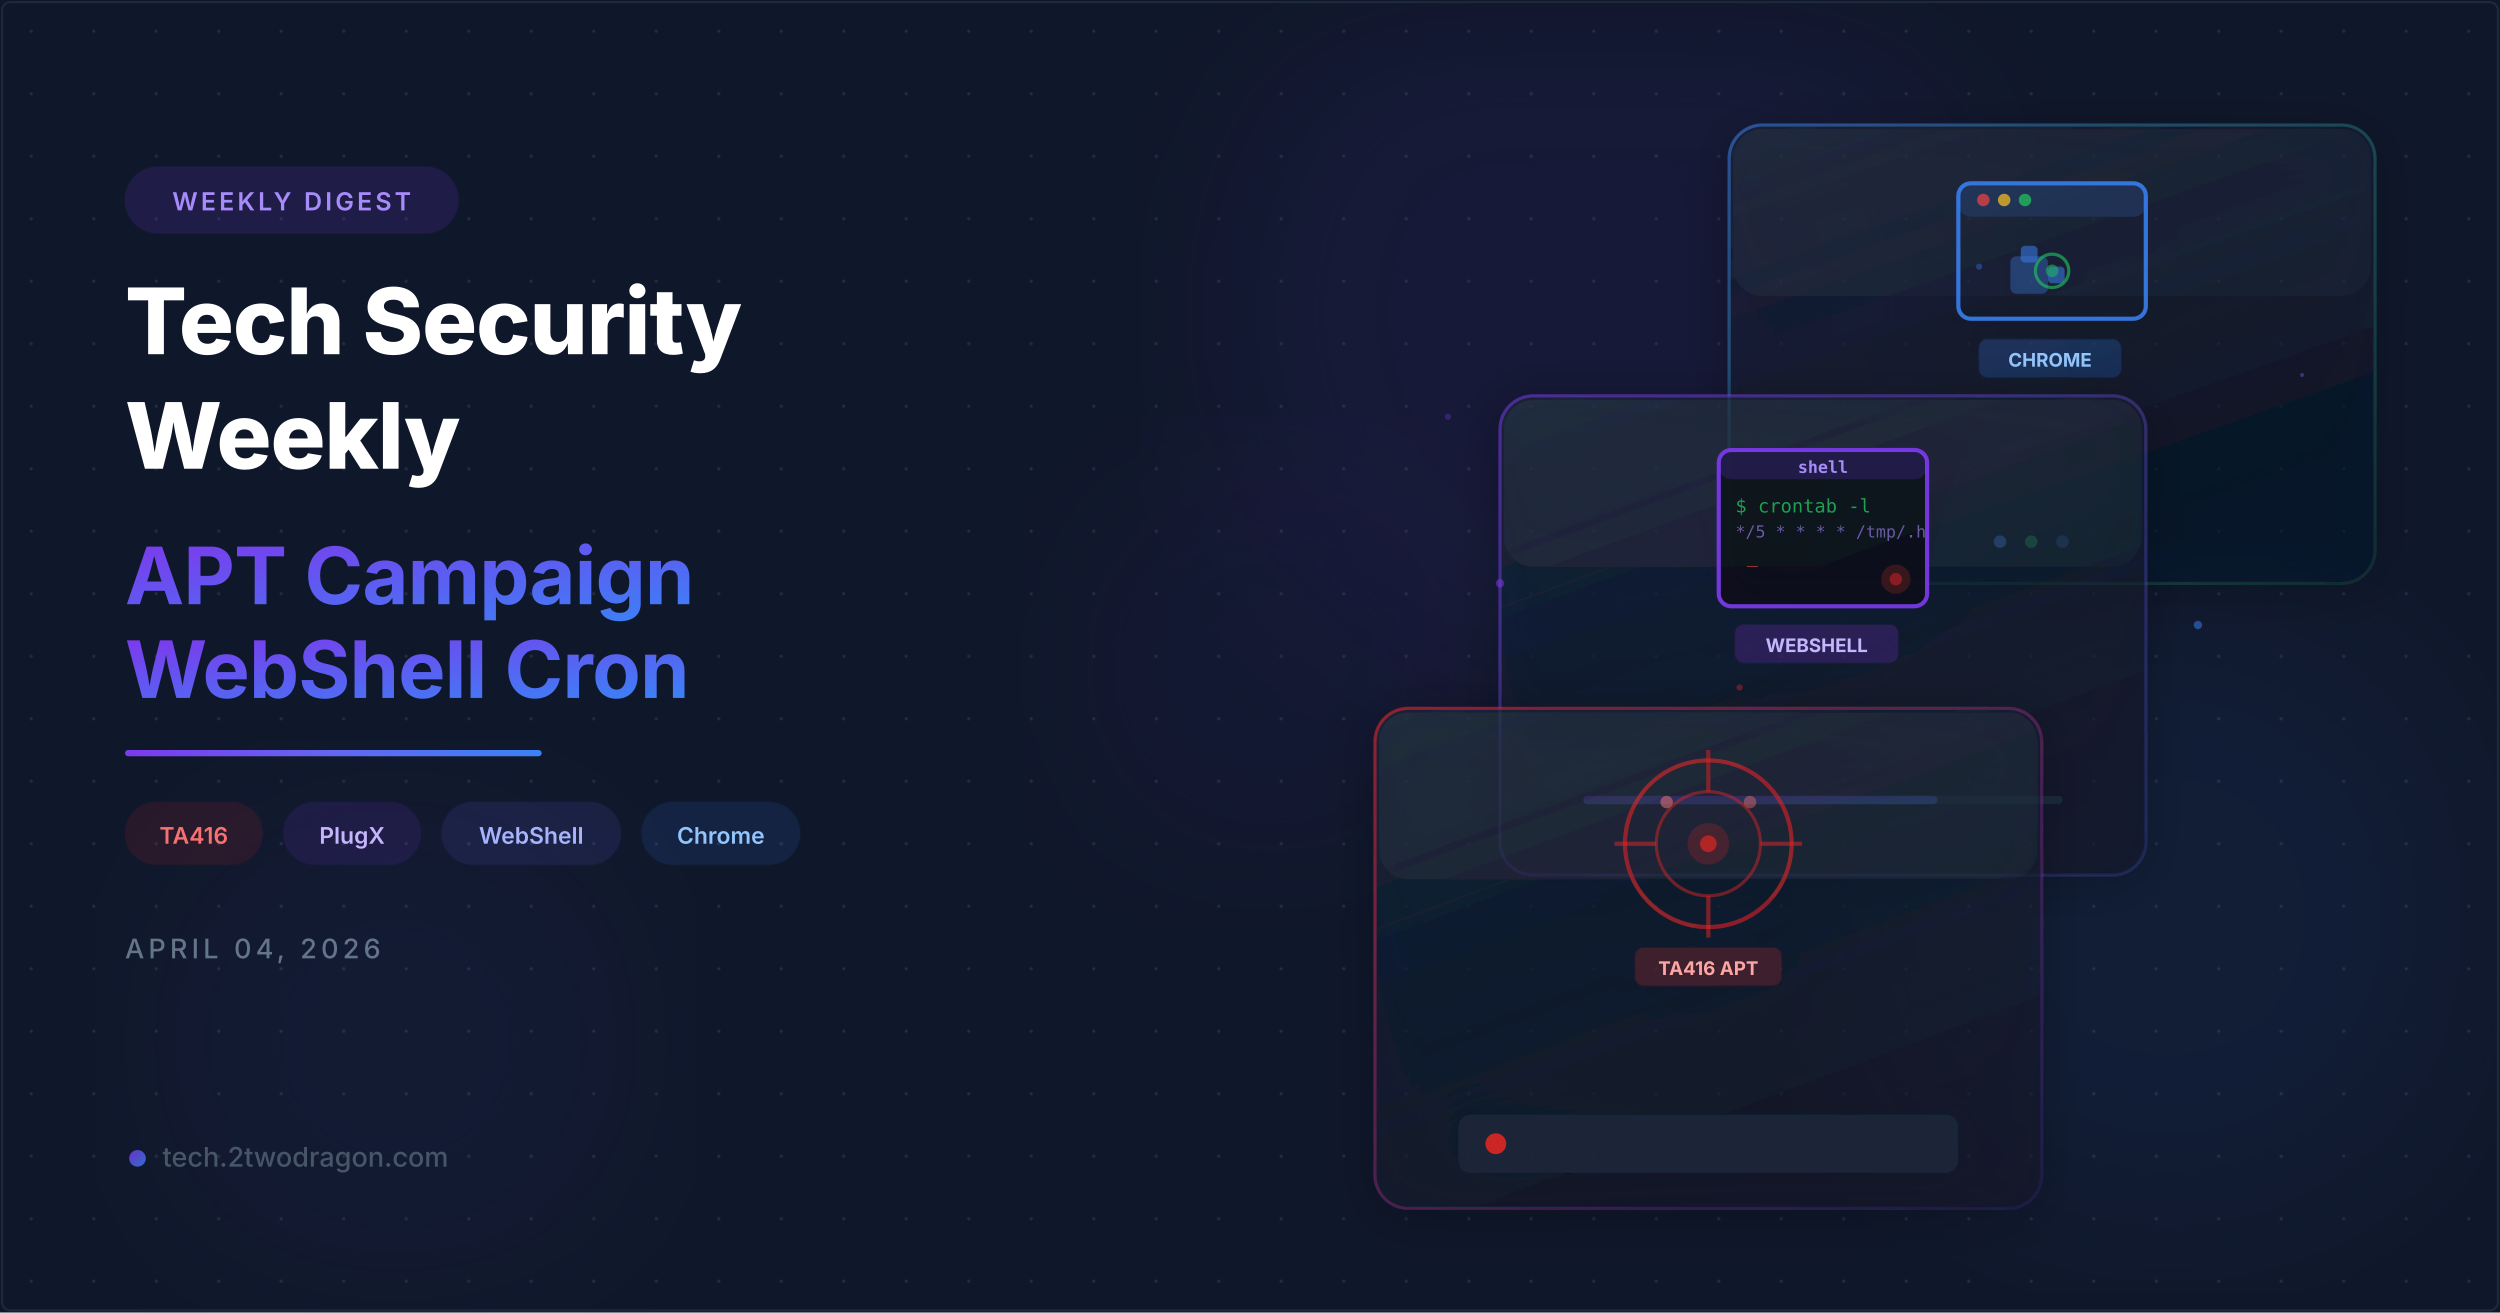
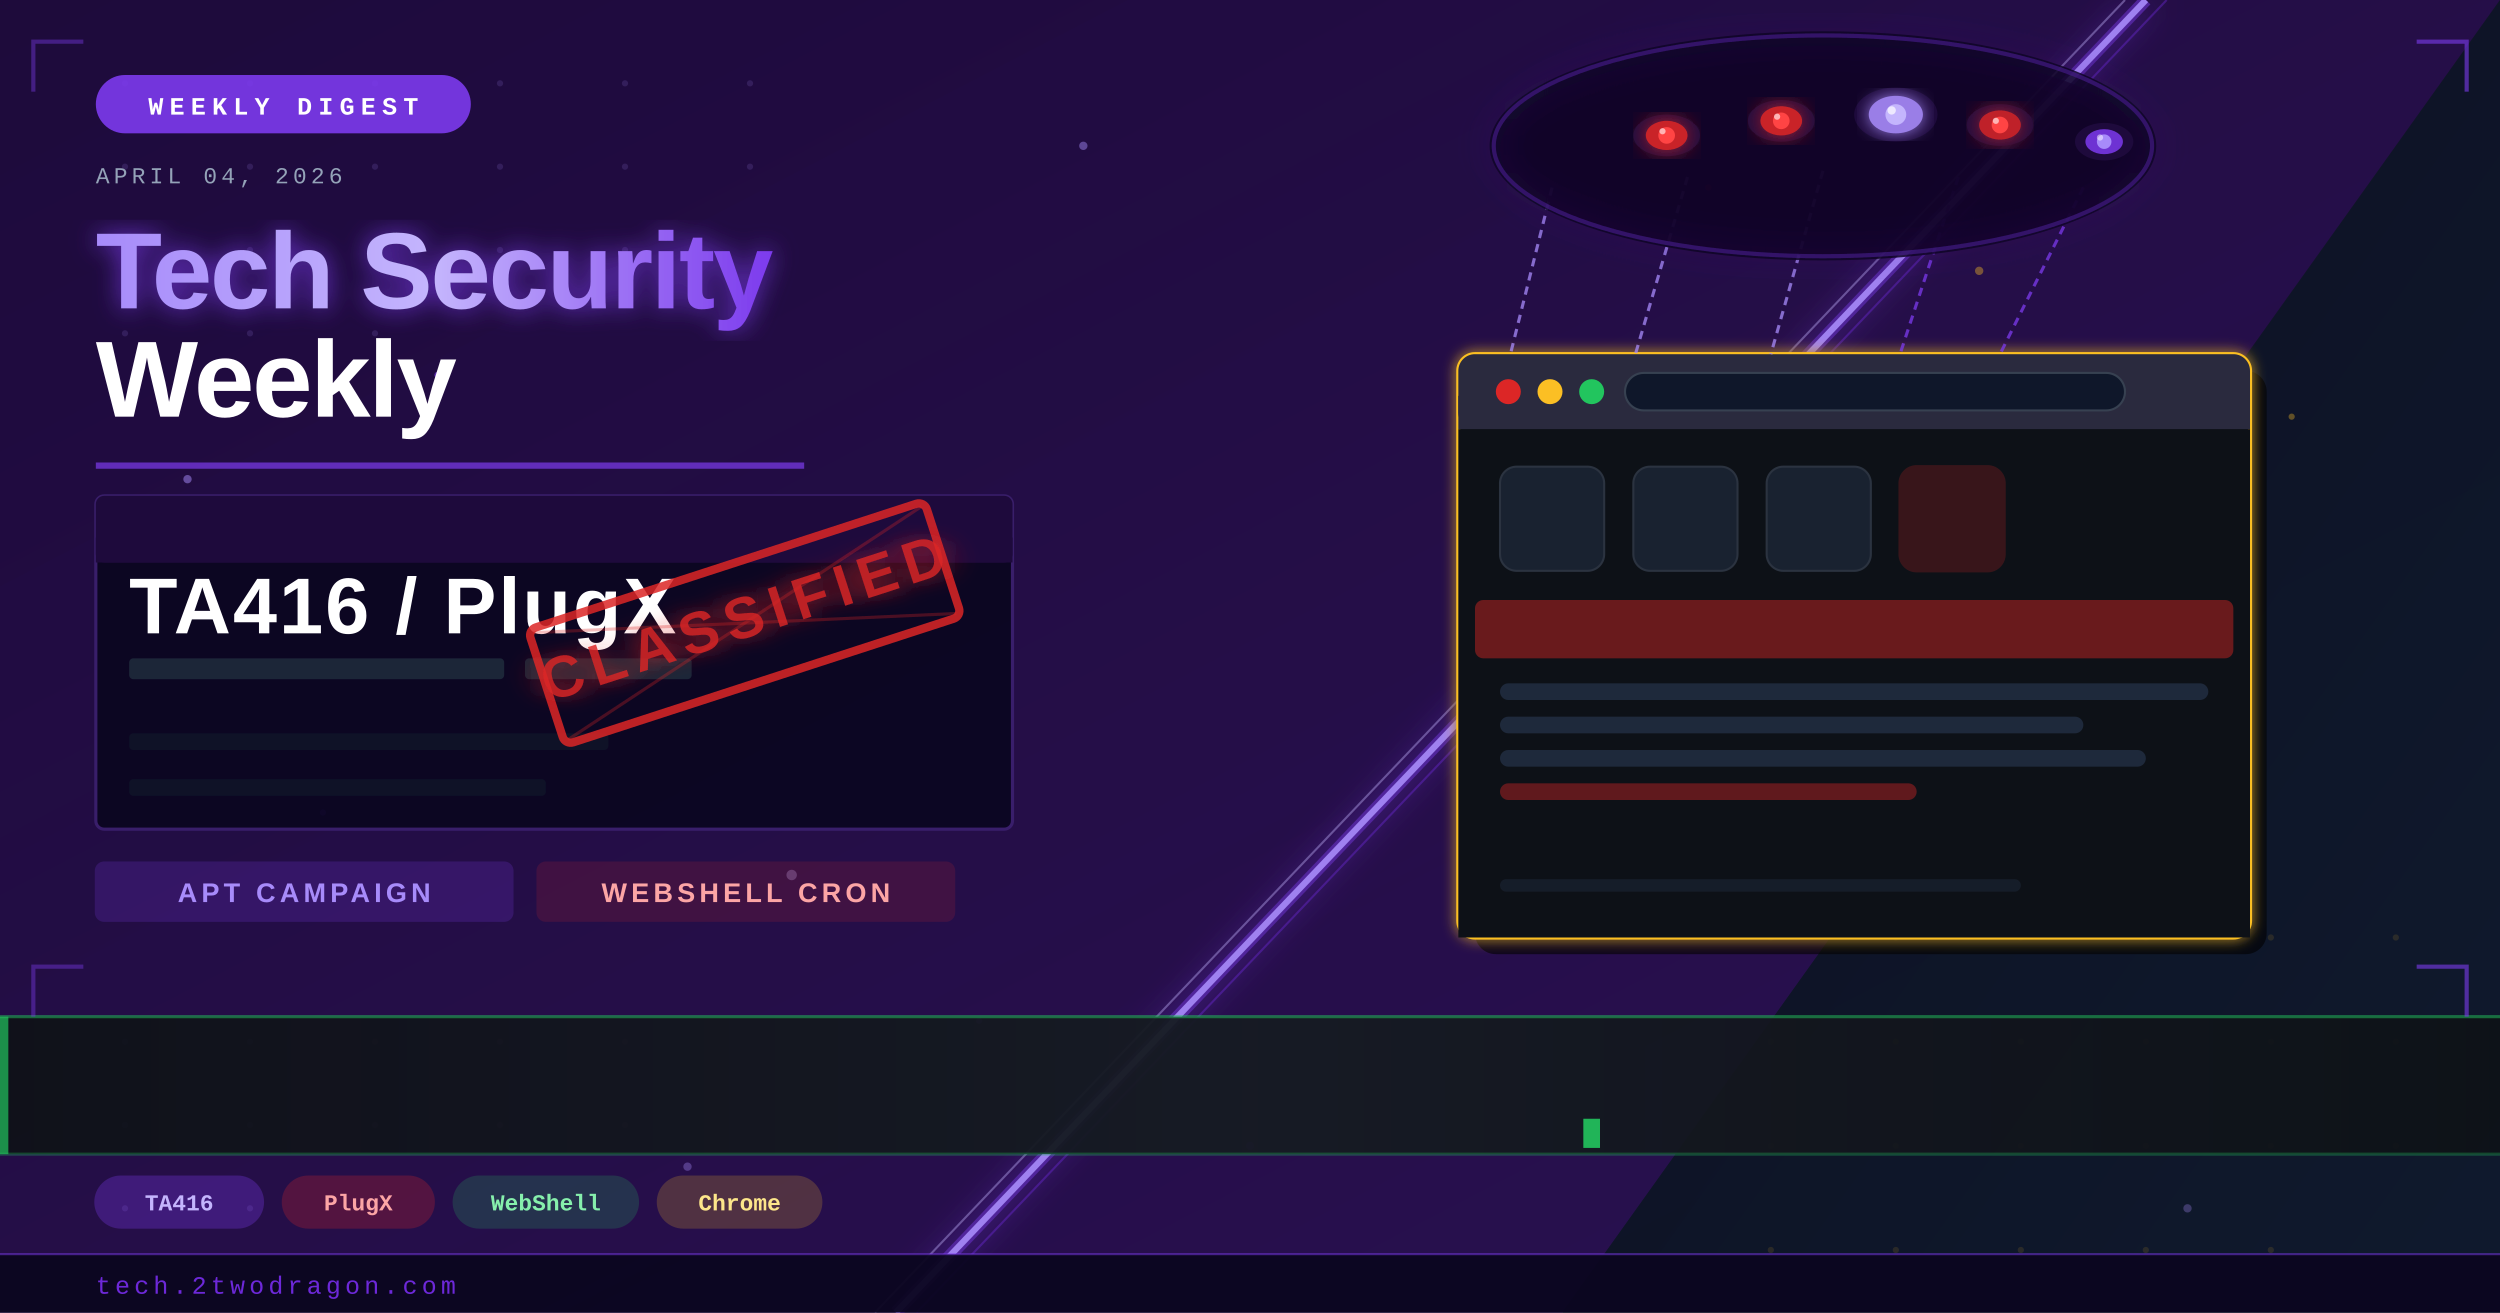
- <svg xmlns="http://www.w3.org/2000/svg" viewBox="0 0 1200 630" width="1200" height="630">
+ <svg xmlns="http://www.w3.org/2000/svg" width="1200" height="630" viewBox="0 0 1200 630">
  <defs>
-     <filter id="glassBlur" x="-20%" y="-20%" width="140%" height="140%">
-       <feGaussianBlur in="SourceGraphic" stdDeviation="8" result="blur" />
+     <linearGradient id="bgGrad" x1="0%" y1="0%" x2="100%" y2="100%">
+       <stop offset="0%" style="stop-color:#0f172a;stop-opacity:1" />
+       <stop offset="50%" style="stop-color:#1e1035;stop-opacity:1" />
+       <stop offset="100%" style="stop-color:#0f172a;stop-opacity:1" />
+     </linearGradient>
+     <linearGradient id="upperZoneGrad" x1="0%" y1="0%" x2="100%" y2="100%">
+       <stop offset="0%" style="stop-color:#1e0a3c;stop-opacity:0.95" />
+       <stop offset="100%" style="stop-color:#2d1058;stop-opacity:0.85" />
+     </linearGradient>
+     <linearGradient id="lowerZoneGrad" x1="0%" y1="0%" x2="100%" y2="100%">
+       <stop offset="0%" style="stop-color:#0a0f1e;stop-opacity:0.95" />
+       <stop offset="100%" style="stop-color:#0f1a2e;stop-opacity:0.9" />
+     </linearGradient>
+     <linearGradient id="titleGrad" x1="0%" y1="0%" x2="100%" y2="0%">
+       <stop offset="0%" style="stop-color:#a78bfa" />
+       <stop offset="50%" style="stop-color:#c4b5fd" />
+       <stop offset="100%" style="stop-color:#7c3aed" />
+     </linearGradient>
+     <linearGradient id="terminalGrad" x1="0%" y1="0%" x2="100%" y2="0%">
+       <stop offset="0%" style="stop-color:#0d1117;stop-opacity:0.95" />
+       <stop offset="50%" style="stop-color:#161b22;stop-opacity:0.98" />
+       <stop offset="100%" style="stop-color:#0d1117;stop-opacity:0.95" />
+     </linearGradient>
+     <filter id="purpleGlow" x="-20%" y="-20%" width="140%" height="140%">
+       <feGaussianBlur stdDeviation="4" result="blur" />
      <feComposite in="SourceGraphic" in2="blur" operator="over" />
    </filter>
-     <filter id="glow">
-       <feGaussianBlur stdDeviation="6" result="coloredBlur" />
+     <filter id="redGlow" x="-30%" y="-30%" width="160%" height="160%">
+       <feGaussianBlur stdDeviation="6" result="blur" />
      <feMerge>
-         <feMergeNode in="coloredBlur" />
+         <feMergeNode in="blur" />
        <feMergeNode in="SourceGraphic" />
      </feMerge>
    </filter>
-     <filter id="orbGlow">
-       <feGaussianBlur stdDeviation="40" />
-     </filter>
-     <filter id="cardShadow" x="-10%" y="-10%" width="130%" height="130%">
-       <feDropShadow dx="0" dy="4" stdDeviation="12" flood-color="#000" flood-opacity="0.4" />
-     </filter>
-     <linearGradient id="accentGrad" x1="0" y1="0" x2="1" y2="1">
-       <stop offset="0%" stop-color="#7c3aed" />
-       <stop offset="100%" stop-color="#3b82f6" />
-     </linearGradient>
-     <linearGradient id="accentLine" x1="0" y1="0" x2="1" y2="0">
-       <stop offset="0%" stop-color="#7c3aed" />
-       <stop offset="50%" stop-color="#6366f1" />
-       <stop offset="100%" stop-color="#3b82f6" />
-     </linearGradient>
-     <linearGradient id="cardBorder1" x1="0" y1="0" x2="1" y2="1">
-       <stop offset="0%" stop-color="#dc2626" stop-opacity="0.6" />
-       <stop offset="100%" stop-color="#7c3aed" stop-opacity="0.1" />
-     </linearGradient>
-     <linearGradient id="cardBorder2" x1="0" y1="0" x2="1" y2="1">
-       <stop offset="0%" stop-color="#7c3aed" stop-opacity="0.5" />
-       <stop offset="100%" stop-color="#6366f1" stop-opacity="0.15" />
-     </linearGradient>
-     <linearGradient id="cardBorder3" x1="0" y1="0" x2="1" y2="1">
-       <stop offset="0%" stop-color="#3b82f6" stop-opacity="0.5" />
-       <stop offset="100%" stop-color="#22c55e" stop-opacity="0.1" />
-     </linearGradient>
-     <linearGradient id="cardFill1" x1="0" y1="0" x2="0.5" y2="1">
-       <stop offset="0%" stop-color="#1e293b" stop-opacity="0.7" />
-       <stop offset="100%" stop-color="#0f172a" stop-opacity="0.5" />
-     </linearGradient>
-     <linearGradient id="cardFill2" x1="0" y1="0" x2="0.5" y2="1">
-       <stop offset="0%" stop-color="#1e293b" stop-opacity="0.65" />
-       <stop offset="100%" stop-color="#0f172a" stop-opacity="0.45" />
-     </linearGradient>
-     <pattern id="dots" x="0" y="0" width="30" height="30" patternUnits="userSpaceOnUse">
-       <circle cx="15" cy="15" r="0.8" fill="#334155" opacity="0.5" />
-     </pattern>
-     <linearGradient id="targetGrad" x1="0" y1="0" x2="0" y2="1">
-       <stop offset="0%" stop-color="#dc2626" />
-       <stop offset="100%" stop-color="#991b1b" />
-     </linearGradient>
+     <filter id="goldGlow" x="-20%" y="-20%" width="140%" height="140%">
+       <feGaussianBlur stdDeviation="3" result="blur" />
+       <feMerge>
+         <feMergeNode in="blur" />
+         <feMergeNode in="SourceGraphic" />
+       </feMerge>
+     </filter>
+     <filter id="softGlow">
+       <feGaussianBlur stdDeviation="8" result="blur" />
+       <feMerge>
+         <feMergeNode in="blur" />
+         <feMergeNode in="SourceGraphic" />
+       </feMerge>
+     </filter>
+     <filter id="textShadow">
+       <feDropShadow dx="0" dy="0" stdDeviation="6" flood-color="#7c3aed" flood-opacity="0.8" />
+     </filter>
  </defs>
-   <rect width="1200" height="630" fill="#0f172a" />
-   <rect width="1200" height="630" fill="url(#dots)" />
-   <circle cx="770" cy="150" r="185" fill="#7c3aed" opacity="0.07" filter="url(#orbGlow)" />
-   <circle cx="1040" cy="440" r="150" fill="#3b82f6" opacity="0.06" filter="url(#orbGlow)" />
-   <circle cx="190" cy="500" r="120" fill="#6366f1" opacity="0.05" filter="url(#orbGlow)" />
-   <circle cx="610" cy="320" r="100" fill="#7c3aed" opacity="0.04" filter="url(#orbGlow)" />
-   <g transform="translate(830, 60)" filter="url(#cardShadow)">
-     <rect width="310" height="220" rx="16" fill="url(#cardFill2)" stroke="url(#cardBorder3)" stroke-width="1.5" />
-     <rect x="2" y="2" width="306" height="80" rx="14" fill="white" opacity="0.03" />
-     <g transform="translate(100, 18)">
-       <rect x="10" y="10" width="90" height="65" rx="6" fill="none" stroke="#3b82f6" stroke-width="2" opacity="0.85" />
-       <rect x="10" y="10" width="90" height="16" rx="6" fill="#3b82f6" opacity="0.15" />
-       <circle cx="22" cy="18" r="3" fill="#ef4444" opacity="0.7" />
-       <circle cx="32" cy="18" r="3" fill="#fbbf24" opacity="0.7" />
-       <circle cx="42" cy="18" r="3" fill="#22c55e" opacity="0.7" />
-       <g transform="translate(35, 40)">
-         <rect x="0" y="5" width="18" height="18" rx="3" fill="#3b82f6" opacity="0.3" />
-         <rect x="5" y="0" width="8" height="8" rx="2" fill="#3b82f6" opacity="0.5" />
-         <rect x="18" y="10" width="8" height="8" rx="2" fill="#3b82f6" opacity="0.5" />
-       </g>
-       <circle cx="55" cy="52" r="8" fill="none" stroke="#22c55e" stroke-width="1.5" opacity="0.6" />
-       <circle cx="55" cy="52" r="3" fill="#22c55e" opacity="0.5" />
-       <rect x="20" y="85" width="68" height="18" rx="4" fill="#3b82f6" opacity="0.2" stroke="#3b82f6" stroke-width="1" stroke-opacity="0.4" />
-       <text x="54" y="98" text-anchor="middle" fill="#93c5fd" font-family="Inter,system-ui,sans-serif" font-size="9" font-weight="700">CHROME</text>
-     </g>
-     <circle cx="130" cy="200" r="3" fill="#3b82f6" opacity="0.8" />
-     <circle cx="145" cy="200" r="3" fill="#22c55e" opacity="0.6" />
-     <circle cx="160" cy="200" r="3" fill="#3b82f6" opacity="0.4" />
-   </g>
-   <g transform="translate(720, 190)" filter="url(#cardShadow)">
-     <rect width="310" height="230" rx="16" fill="url(#cardFill1)" stroke="url(#cardBorder2)" stroke-width="1.5" />
-     <rect x="2" y="2" width="306" height="80" rx="14" fill="white" opacity="0.03" />
-     <g transform="translate(95, 18)">
-       <rect x="10" y="8" width="100" height="75" rx="6" fill="#0b0f1a" stroke="#7c3aed" stroke-width="2" opacity="0.9" />
-       <rect x="10" y="8" width="100" height="14" rx="6" fill="#7c3aed" opacity="0.2" />
-       <text x="60" y="19" text-anchor="middle" fill="#a78bfa" font-family="monospace" font-size="8" font-weight="600">shell</text>
-       <text x="18" y="38" fill="#22c55e" font-family="monospace" font-size="9" opacity="0.8">$ crontab -l</text>
-       <text x="18" y="50" fill="#a78bfa" font-family="monospace" font-size="8" opacity="0.6">*/5 * * * * /tmp/.h</text>
-       <text x="18" y="62" fill="#ef4444" font-family="monospace" font-size="9" opacity="0.8">
-         <animate attributeName="opacity" values="0.8;0.3;0.8" dur="1.2s" repeatCount="indefinite" />
-         _
-       </text>
-       <circle cx="95" cy="70" r="7" fill="#dc2626" opacity="0.2" />
-       <circle cx="95" cy="70" r="3" fill="#dc2626" opacity="0.5" />
-       <rect x="18" y="92" width="78" height="18" rx="4" fill="#7c3aed" opacity="0.2" stroke="#7c3aed" stroke-width="1" stroke-opacity="0.4" />
-       <text x="57" y="105" text-anchor="middle" fill="#c4b5fd" font-family="Inter,system-ui,sans-serif" font-size="9" font-weight="700">WEBSHELL</text>
-     </g>
-     <rect x="40" y="192" width="230" height="4" rx="2" fill="#1e293b" />
-     <rect x="40" y="192" width="170" height="4" rx="2" fill="url(#accentGrad)" opacity="0.7" />
-   </g>
-   <g transform="translate(660, 340)" filter="url(#cardShadow)">
-     <rect width="320" height="240" rx="16" fill="url(#cardFill1)" stroke="url(#cardBorder1)" stroke-width="1.5" />
-     <rect x="2" y="2" width="316" height="80" rx="14" fill="white" opacity="0.03" />
-     <g transform="translate(110, 15)">
-       <circle cx="50" cy="50" r="40" fill="none" stroke="#dc2626" stroke-width="2" opacity="0.6" />
-       <circle cx="50" cy="50" r="25" fill="none" stroke="#dc2626" stroke-width="1.5" opacity="0.45" />
-       <circle cx="50" cy="50" r="10" fill="#dc2626" opacity="0.2" />
-       <circle cx="50" cy="50" r="4" fill="#dc2626" opacity="0.7" />
-       <line x1="50" y1="5" x2="50" y2="25" stroke="#dc2626" stroke-width="2" opacity="0.5" />
-       <line x1="50" y1="75" x2="50" y2="95" stroke="#dc2626" stroke-width="2" opacity="0.5" />
-       <line x1="5" y1="50" x2="25" y2="50" stroke="#dc2626" stroke-width="2" opacity="0.5" />
-       <line x1="75" y1="50" x2="95" y2="50" stroke="#dc2626" stroke-width="2" opacity="0.5" />
-       <circle cx="30" cy="30" r="3" fill="#f87171" opacity="0.5">
-         <animate attributeName="opacity" values="0.5;0.1;0.5" dur="2s" repeatCount="indefinite" />
-       </circle>
-       <circle cx="70" cy="30" r="3" fill="#f87171" opacity="0.4">
-         <animate attributeName="opacity" values="0.4;0.1;0.4" dur="2.3s" repeatCount="indefinite" />
-       </circle>
-       <rect x="15" y="100" width="70" height="18" rx="4" fill="#dc2626" opacity="0.2" stroke="#dc2626" stroke-width="1" stroke-opacity="0.4" />
-       <text x="50" y="113" text-anchor="middle" fill="#fca5a5" font-family="Inter,system-ui,sans-serif" font-size="9" font-weight="700">TA416 APT</text>
-     </g>
-     <g transform="translate(40, 195)">
-       <rect width="240" height="28" rx="6" fill="#1e293b" opacity="0.8" />
-       <circle cx="18" cy="14" r="5" fill="#dc2626" opacity="0.9">
-         <animate attributeName="opacity" values="0.9;0.4;0.9" dur="2s" repeatCount="indefinite" />
-       </circle>
-     </g>
-   </g>
-   <circle cx="720" cy="280" r="2" fill="#7c3aed" opacity="0.5">
-     <animate attributeName="cy" values="280;270;280" dur="3s" repeatCount="indefinite" />
-   </circle>
-   <circle cx="835" cy="330" r="1.5" fill="#dc2626" opacity="0.4">
-     <animate attributeName="cy" values="330;320;330" dur="2.5s" repeatCount="indefinite" />
-   </circle>
-   <circle cx="1055" cy="300" r="2" fill="#3b82f6" opacity="0.5">
-     <animate attributeName="cy" values="300;290;300" dur="3.5s" repeatCount="indefinite" />
-   </circle>
-   <circle cx="695" cy="200" r="1.5" fill="#7c3aed" opacity="0.3">
-     <animate attributeName="cy" values="200;192;200" dur="2.8s" repeatCount="indefinite" />
-   </circle>
-   <circle cx="1105" cy="180" r="1" fill="#6366f1" opacity="0.4">
-     <animate attributeName="cy" values="180;172;180" dur="2s" repeatCount="indefinite" />
-   </circle>
-   <circle cx="950" cy="128" r="1.5" fill="#3b82f6" opacity="0.35">
-     <animate attributeName="cx" values="950;958;950" dur="4s" repeatCount="indefinite" />
-   </circle>
-   <g transform="translate(60, 80)">
-     <rect width="160" height="32" rx="16" fill="#7c3aed" opacity="0.15" stroke="#7c3aed" stroke-width="1" stroke-opacity="0.4" />
-     <text x="80" y="21" text-anchor="middle" fill="#a78bfa" font-family="Inter,system-ui,sans-serif" font-size="12" font-weight="600" letter-spacing="1.5">WEEKLY DIGEST</text>
-   </g>
-   <text x="60" y="170" fill="white" font-family="Inter,system-ui,sans-serif" font-size="44" font-weight="800" letter-spacing="-0.5">Tech Security</text>
-   <text x="60" y="225" fill="white" font-family="Inter,system-ui,sans-serif" font-size="44" font-weight="800" letter-spacing="-0.5">Weekly</text>
-   <text x="60" y="290" fill="url(#accentGrad)" font-family="Inter,system-ui,sans-serif" font-size="38" font-weight="700" letter-spacing="-0.3">APT Campaign</text>
-   <text x="60" y="335" fill="url(#accentGrad)" font-family="Inter,system-ui,sans-serif" font-size="38" font-weight="700" letter-spacing="-0.3">WebShell Cron</text>
-   <rect x="60" y="360" width="200" height="3" rx="1.5" fill="url(#accentLine)" />
-   <g transform="translate(60, 385)">
-     <rect width="66" height="30" rx="15" fill="#dc2626" opacity="0.12" stroke="#dc2626" stroke-width="0.8" stroke-opacity="0.35" />
-     <text x="33" y="20" text-anchor="middle" fill="#f87171" font-family="Inter,system-ui,sans-serif" font-size="11" font-weight="600">TA416</text>
-     <g transform="translate(76, 0)">
-       <rect width="66" height="30" rx="15" fill="#7c3aed" opacity="0.12" stroke="#7c3aed" stroke-width="0.8" stroke-opacity="0.35" />
-       <text x="33" y="20" text-anchor="middle" fill="#c4b5fd" font-family="Inter,system-ui,sans-serif" font-size="11" font-weight="600">PlugX</text>
-     </g>
-     <g transform="translate(152, 0)">
-       <rect width="86" height="30" rx="15" fill="#6366f1" opacity="0.12" stroke="#6366f1" stroke-width="0.8" stroke-opacity="0.35" />
-       <text x="43" y="20" text-anchor="middle" fill="#a5b4fc" font-family="Inter,system-ui,sans-serif" font-size="11" font-weight="600">WebShell</text>
-     </g>
-     <g transform="translate(248, 0)">
-       <rect width="76" height="30" rx="15" fill="#3b82f6" opacity="0.12" stroke="#3b82f6" stroke-width="0.8" stroke-opacity="0.35" />
-       <text x="38" y="20" text-anchor="middle" fill="#93c5fd" font-family="Inter,system-ui,sans-serif" font-size="11" font-weight="600">Chrome</text>
-     </g>
-   </g>
-   <text x="60" y="460" fill="#64748b" font-family="Inter,system-ui,sans-serif" font-size="13" font-weight="500" letter-spacing="2">APRIL 04, 2026</text>
-   <g transform="translate(60, 560)">
-     <circle cx="6" cy="-4" r="4" fill="url(#accentGrad)" opacity="0.8" />
-     <text x="18" y="0" fill="#475569" font-family="Inter,system-ui,sans-serif" font-size="13" font-weight="500">tech.2twodragon.com</text>
-   </g>
-   <rect x="1" y="1" width="1198" height="628" rx="4" fill="none" stroke="#1e293b" stroke-width="1" />
+   <rect width="1200" height="630" fill="url(#bgGrad)" />
+   <polygon points="0,0 1200,0 750,630 0,630" fill="url(#upperZoneGrad)" />
+   <polygon points="750,630 1200,0 1200,630" fill="url(#lowerZoneGrad)" />
+   <line x1="430" y1="630" x2="1030" y2="0" stroke="#7c3aed" stroke-width="6" opacity="0.5" filter="url(#softGlow)" />
+   <line x1="430" y1="630" x2="1030" y2="0" stroke="#a78bfa" stroke-width="3" opacity="0.9" />
+   <line x1="420" y1="630" x2="1020" y2="0" stroke="#c4b5fd" stroke-width="1" opacity="0.4" />
+   <line x1="440" y1="630" x2="1040" y2="0" stroke="#6d28d9" stroke-width="1" opacity="0.4" />
+   <g opacity="0.15" fill="#a78bfa">
+     <circle cx="60" cy="40" r="1.5" />
+     <circle cx="120" cy="40" r="1.5" />
+     <circle cx="180" cy="40" r="1.5" />
+     <circle cx="240" cy="40" r="1.5" />
+     <circle cx="300" cy="40" r="1.5" />
+     <circle cx="360" cy="40" r="1.5" />
+     <circle cx="60" cy="80" r="1.5" />
+     <circle cx="120" cy="80" r="1.5" />
+     <circle cx="180" cy="80" r="1.5" />
+     <circle cx="240" cy="80" r="1.5" />
+     <circle cx="300" cy="80" r="1.5" />
+     <circle cx="360" cy="80" r="1.5" />
+     <circle cx="60" cy="120" r="1.5" />
+     <circle cx="120" cy="120" r="1.5" />
+     <circle cx="180" cy="120" r="1.5" />
+     <circle cx="240" cy="120" r="1.5" />
+     <circle cx="300" cy="120" r="1.5" />
+     <circle cx="60" cy="160" r="1.5" />
+     <circle cx="120" cy="160" r="1.5" />
+     <circle cx="180" cy="160" r="1.5" />
+     <circle cx="60" cy="500" r="1.5" />
+     <circle cx="120" cy="500" r="1.5" />
+     <circle cx="180" cy="500" r="1.5" />
+     <circle cx="240" cy="500" r="1.5" />
+     <circle cx="300" cy="500" r="1.5" />
+     <circle cx="60" cy="540" r="1.5" />
+     <circle cx="120" cy="540" r="1.5" />
+     <circle cx="180" cy="540" r="1.5" />
+     <circle cx="240" cy="540" r="1.5" />
+     <circle cx="300" cy="540" r="1.5" />
+     <circle cx="60" cy="580" r="1.5" />
+     <circle cx="120" cy="580" r="1.5" />
+     <circle cx="180" cy="580" r="1.5" />
+   </g>
+   <g opacity="0.12" fill="#fbbf24">
+     <circle cx="850" cy="450" r="1.5" />
+     <circle cx="910" cy="450" r="1.5" />
+     <circle cx="970" cy="450" r="1.5" />
+     <circle cx="1030" cy="450" r="1.5" />
+     <circle cx="1090" cy="450" r="1.5" />
+     <circle cx="1150" cy="450" r="1.5" />
+     <circle cx="850" cy="500" r="1.5" />
+     <circle cx="910" cy="500" r="1.5" />
+     <circle cx="970" cy="500" r="1.5" />
+     <circle cx="1030" cy="500" r="1.5" />
+     <circle cx="1090" cy="500" r="1.5" />
+     <circle cx="1150" cy="500" r="1.5" />
+     <circle cx="850" cy="550" r="1.5" />
+     <circle cx="910" cy="550" r="1.5" />
+     <circle cx="970" cy="550" r="1.5" />
+     <circle cx="1030" cy="550" r="1.5" />
+     <circle cx="1090" cy="550" r="1.5" />
+     <circle cx="1150" cy="550" r="1.5" />
+     <circle cx="850" cy="600" r="1.5" />
+     <circle cx="910" cy="600" r="1.5" />
+     <circle cx="970" cy="600" r="1.5" />
+     <circle cx="1030" cy="600" r="1.5" />
+     <circle cx="1090" cy="600" r="1.5" />
+   </g>
+   <circle cx="90" cy="230" r="2" fill="#a78bfa" opacity="0.5" />
+   <circle cx="210" cy="180" r="1.5" fill="#7c3aed" opacity="0.6" />
+   <circle cx="380" cy="420" r="2.5" fill="#c4b5fd" opacity="0.3" />
+   <circle cx="520" cy="70" r="2" fill="#a78bfa" opacity="0.45" />
+   <circle cx="155" cy="390" r="1.5" fill="#6d28d9" opacity="0.5" />
+   <circle cx="600" cy="550" r="2" fill="#7c3aed" opacity="0.4" />
+   <circle cx="950" cy="130" r="2" fill="#fbbf24" opacity="0.4" />
+   <circle cx="1100" cy="200" r="1.5" fill="#fbbf24" opacity="0.35" />
+   <circle cx="1050" cy="580" r="2" fill="#a78bfa" opacity="0.3" />
+   <circle cx="820" cy="90" r="1.5" fill="#dc2626" opacity="0.5" />
+   <circle cx="330" cy="560" r="2" fill="#a78bfa" opacity="0.35" />
+   <circle cx="470" cy="490" r="1.5" fill="#7c3aed" opacity="0.4" />
+   <rect x="46" y="36" width="180" height="28" rx="14" fill="#7c3aed" opacity="0.9" />
+   <text x="136" y="55" font-family="Courier New, Courier, monospace" font-size="12" font-weight="700" fill="#ffffff" text-anchor="middle" letter-spacing="3">WEEKLY DIGEST</text>
+   <text x="46" y="88" font-family="Courier New, Courier, monospace" font-size="11" fill="#94a3b8" letter-spacing="2">APRIL 04, 2026</text>
+   <text x="46" y="148" font-family="Arial Black, Arial, sans-serif" font-size="52" font-weight="900" fill="url(#titleGrad)" filter="url(#textShadow)" letter-spacing="-1">Tech Security</text>
+   <text x="46" y="200" font-family="Arial Black, Arial, sans-serif" font-size="52" font-weight="900" fill="white" letter-spacing="-1">Weekly</text>
+   <rect x="46" y="222" width="340" height="3" fill="#7c3aed" opacity="0.7" />
+   <rect x="46" y="238" width="440" height="160" rx="4" fill="#0a0520" stroke="#3b1f6e" stroke-width="1.5" opacity="0.92" />
+   <rect x="46" y="238" width="440" height="32" rx="4" fill="#1e0a3c" opacity="1" />
+   <rect x="46" y="258" width="440" height="12" fill="#1e0a3c" opacity="1" />
+   <text x="62" y="304" font-family="Arial Black, Arial, sans-serif" font-size="38" font-weight="900" fill="white" letter-spacing="1">TA416 / PlugX</text>
+   <rect x="62" y="316" width="180" height="10" rx="2" fill="#1e293b" opacity="0.9" />
+   <rect x="252" y="316" width="80" height="10" rx="2" fill="#1e293b" opacity="0.9" />
+   <rect x="62" y="352" width="230" height="8" rx="2" fill="#0f172a" opacity="0.7" />
+   <rect x="62" y="374" width="200" height="8" rx="2" fill="#0f172a" opacity="0.7" />
+   <g transform="rotate(-18, 340, 310)">
+     <rect x="260" y="276" width="200" height="58" rx="4" fill="none" stroke="#dc2626" stroke-width="4" opacity="0.85" />
+     <text x="360" y="312" font-family="Arial Black, Arial, sans-serif" font-size="28" font-weight="900" fill="#dc2626" text-anchor="middle" opacity="0.85" letter-spacing="4" filter="url(#redGlow)">CLASSIFIED</text>
+     <line x1="262" y1="278" x2="458" y2="332" stroke="#dc2626" stroke-width="1.5" opacity="0.3" />
+     <line x1="262" y1="332" x2="458" y2="278" stroke="#dc2626" stroke-width="1.5" opacity="0.3" />
+   </g>
+   <rect x="46" y="414" width="200" height="28" rx="4" fill="#7c3aed" opacity="0.2" stroke="#7c3aed" stroke-width="1" />
+   <text x="146" y="433" font-family="Arial, sans-serif" font-size="13" font-weight="700" fill="#a78bfa" text-anchor="middle" letter-spacing="2">APT CAMPAIGN</text>
+   <rect x="258" y="414" width="200" height="28" rx="4" fill="#dc2626" opacity="0.15" stroke="#dc2626" stroke-width="1" />
+   <text x="358" y="433" font-family="Arial, sans-serif" font-size="13" font-weight="700" fill="#fca5a5" text-anchor="middle" letter-spacing="2">WEBSHELL CRON</text>
+   <rect x="708" y="178" width="380" height="280" rx="10" fill="#000000" opacity="0.6" />
+   <rect x="700" y="170" width="380" height="280" rx="8" fill="#1c1c2e" stroke="#fbbf24" stroke-width="2" filter="url(#goldGlow)" />
+   <rect x="700" y="170" width="380" height="36" rx="8" fill="#2a2a3e" />
+   <rect x="700" y="190" width="380" height="16" fill="#2a2a3e" />
+   <circle cx="724" cy="188" r="6" fill="#dc2626" />
+   <circle cx="744" cy="188" r="6" fill="#fbbf24" />
+   <circle cx="764" cy="188" r="6" fill="#22c55e" />
+   <rect x="780" y="179" width="240" height="18" rx="9" fill="#0f172a" stroke="#374151" stroke-width="1" />
+   <rect x="700" y="206" width="380" height="244" fill="#0d1117" />
+   <g opacity="0.7">
+     <rect x="720" y="224" width="50" height="50" rx="8" fill="#1e293b" stroke="#374151" stroke-width="1" />
+     <rect x="784" y="224" width="50" height="50" rx="8" fill="#1e293b" stroke="#374151" stroke-width="1" />
+     <rect x="848" y="224" width="50" height="50" rx="8" fill="#1e293b" stroke="#374151" stroke-width="1" />
+     <rect x="912" y="224" width="50" height="50" rx="8" fill="#dc2626" opacity="0.3" stroke="#dc2626" stroke-width="1.5" />
+   </g>
+   <rect x="708" y="288" width="364" height="28" rx="4" fill="#7f1d1d" opacity="0.8" />
+   <rect x="720" y="328" width="340" height="8" rx="4" fill="#1e293b" />
+   <rect x="720" y="344" width="280" height="8" rx="4" fill="#1e293b" />
+   <rect x="720" y="360" width="310" height="8" rx="4" fill="#1e293b" />
+   <rect x="720" y="376" width="200" height="8" rx="4" fill="#dc2626" opacity="0.4" />
+   <rect x="720" y="422" width="250" height="6" rx="3" fill="#1e293b" opacity="0.5" />
+   <g opacity="0.75">
+     <line x1="745" y1="90" x2="725" y2="170" stroke="#a78bfa" stroke-width="1.5" stroke-dasharray="4,3" />
+     <line x1="810" y1="85" x2="785" y2="170" stroke="#a78bfa" stroke-width="1.5" stroke-dasharray="4,3" />
+     <line x1="875" y1="82" x2="850" y2="170" stroke="#a78bfa" stroke-width="1.5" stroke-dasharray="4,3" />
+     <line x1="940" y1="85" x2="912" y2="170" stroke="#7c3aed" stroke-width="1.5" stroke-dasharray="4,3" />
+     <line x1="1000" y1="90" x2="960" y2="170" stroke="#7c3aed" stroke-width="1.5" stroke-dasharray="4,3" />
+   </g>
+   <ellipse cx="875" cy="70" rx="160" ry="55" fill="#0a0520" opacity="0.85" />
+   <ellipse cx="875" cy="72" rx="155" ry="50" fill="#12012a" opacity="0.7" />
+   <ellipse cx="875" cy="70" rx="158" ry="53" fill="none" stroke="#4c1d95" stroke-width="2" opacity="0.6" filter="url(#softGlow)" />
+   <ellipse cx="800" cy="65" rx="16" ry="10" fill="#1e0a3c" />
+   <ellipse cx="800" cy="65" rx="10" ry="7" fill="#dc2626" opacity="0.9" filter="url(#redGlow)" />
+   <circle cx="800" cy="65" r="4" fill="#ff4444" />
+   <circle cx="798" cy="63" r="1.5" fill="white" opacity="0.6" />
+   <ellipse cx="855" cy="58" rx="16" ry="10" fill="#1e0a3c" />
+   <ellipse cx="855" cy="58" rx="10" ry="7" fill="#dc2626" opacity="0.9" filter="url(#redGlow)" />
+   <circle cx="855" cy="58" r="4" fill="#ff4444" />
+   <circle cx="853" cy="56" r="1.5" fill="white" opacity="0.6" />
+   <ellipse cx="910" cy="55" rx="20" ry="13" fill="#1e0a3c" />
+   <ellipse cx="910" cy="55" rx="13" ry="9" fill="#a78bfa" opacity="0.9" filter="url(#purpleGlow)" />
+   <circle cx="910" cy="55" r="5" fill="#c4b5fd" />
+   <circle cx="908" cy="53" r="2" fill="white" opacity="0.7" />
+   <ellipse cx="960" cy="60" rx="16" ry="10" fill="#1e0a3c" />
+   <ellipse cx="960" cy="60" rx="10" ry="7" fill="#dc2626" opacity="0.85" filter="url(#redGlow)" />
+   <circle cx="960" cy="60" r="4" fill="#ff4444" />
+   <circle cx="958" cy="58" r="1.5" fill="white" opacity="0.6" />
+   <ellipse cx="1010" cy="68" rx="14" ry="9" fill="#1e0a3c" />
+   <ellipse cx="1010" cy="68" rx="9" ry="6" fill="#7c3aed" opacity="0.85" />
+   <circle cx="1010" cy="68" r="3.5" fill="#a78bfa" />
+   <circle cx="1008" cy="66" r="1.5" fill="white" opacity="0.5" />
+   <rect x="0" y="488" width="1200" height="66" fill="url(#terminalGrad)" opacity="0.97" />
+   <line x1="0" y1="488" x2="1200" y2="488" stroke="#22c55e" stroke-width="1.5" opacity="0.5" />
+   <line x1="0" y1="554" x2="1200" y2="554" stroke="#22c55e" stroke-width="1.5" opacity="0.3" />
+   <rect x="0" y="488" width="4" height="66" fill="#22c55e" opacity="0.7" />
+   <rect x="760" y="537" width="8" height="14" fill="#22c55e" opacity="0.9">
+     <animate attributeName="opacity" values="0.9;0;0.9" dur="1.2s" repeatCount="indefinite" />
+   </rect>
+   <rect x="46" y="565" width="80" height="24" rx="12" fill="#7c3aed" opacity="0.3" stroke="#7c3aed" stroke-width="1.5" />
+   <text x="86" y="581" font-family="Courier New, Courier, monospace" font-size="11" fill="#c4b5fd" text-anchor="middle" font-weight="700">TA416</text>
+   <rect x="136" y="565" width="72" height="24" rx="12" fill="#dc2626" opacity="0.25" stroke="#dc2626" stroke-width="1.5" />
+   <text x="172" y="581" font-family="Courier New, Courier, monospace" font-size="11" fill="#fca5a5" text-anchor="middle" font-weight="700">PlugX</text>
+   <rect x="218" y="565" width="88" height="24" rx="12" fill="#22c55e" opacity="0.2" stroke="#22c55e" stroke-width="1.5" />
+   <text x="262" y="581" font-family="Courier New, Courier, monospace" font-size="11" fill="#86efac" text-anchor="middle" font-weight="700">WebShell</text>
+   <rect x="316" y="565" width="78" height="24" rx="12" fill="#fbbf24" opacity="0.2" stroke="#fbbf24" stroke-width="1.5" />
+   <text x="355" y="581" font-family="Courier New, Courier, monospace" font-size="11" fill="#fde68a" text-anchor="middle" font-weight="700">Chrome</text>
+   <rect x="0" y="602" width="1200" height="28" fill="#0a0520" opacity="0.95" />
+   <line x1="0" y1="602" x2="1200" y2="602" stroke="#7c3aed" stroke-width="1" opacity="0.5" />
+   <text x="46" y="621" font-family="Courier New, Courier, monospace" font-size="12" fill="#6d28d9" letter-spacing="2">tech.2twodragon.com</text>
+   <polyline points="1160,20 1184,20 1184,44" fill="none" stroke="#7c3aed" stroke-width="2" opacity="0.6" />
+   <polyline points="40,20 16,20 16,44" fill="none" stroke="#7c3aed" stroke-width="2" opacity="0.4" />
+   <polyline points="16,488 16,464 40,464" fill="none" stroke="#7c3aed" stroke-width="2" opacity="0.4" />
+   <polyline points="1160,464 1184,464 1184,488" fill="none" stroke="#7c3aed" stroke-width="2" opacity="0.6" />
</svg>
